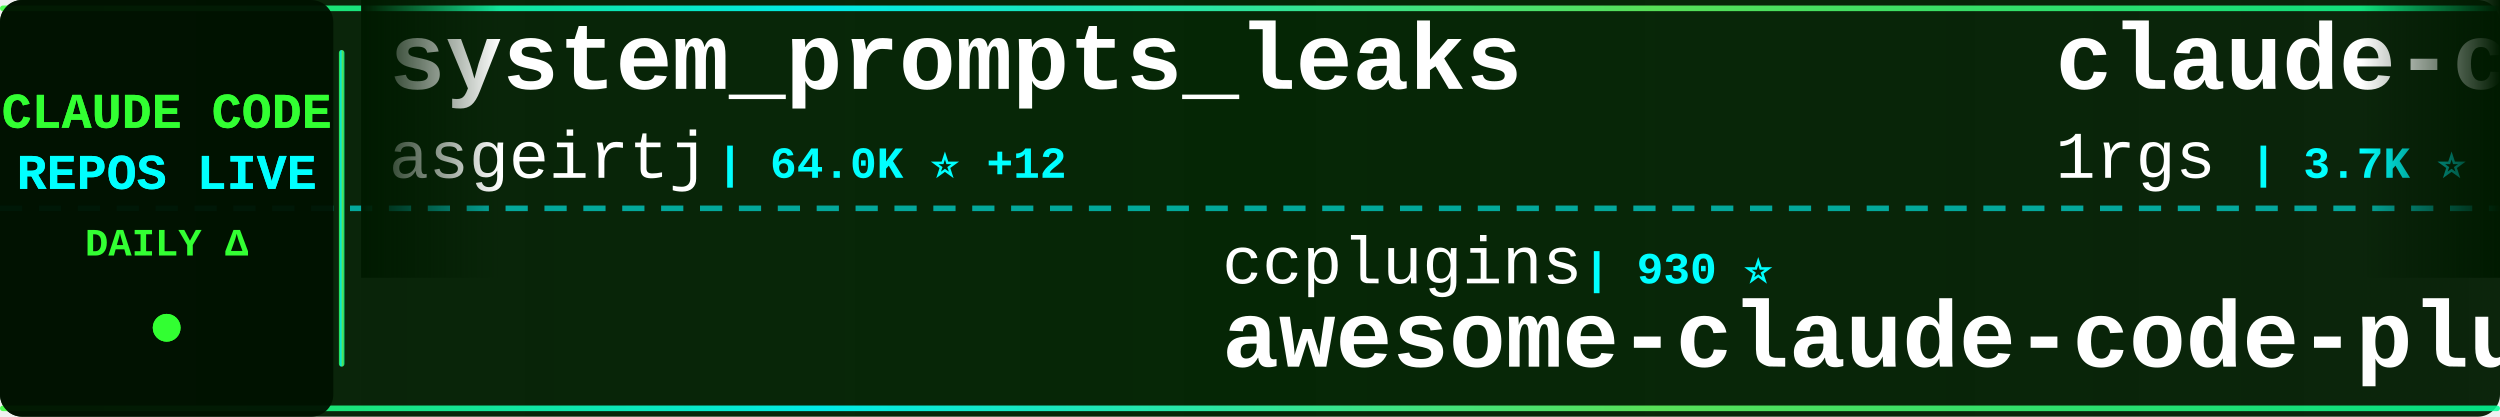
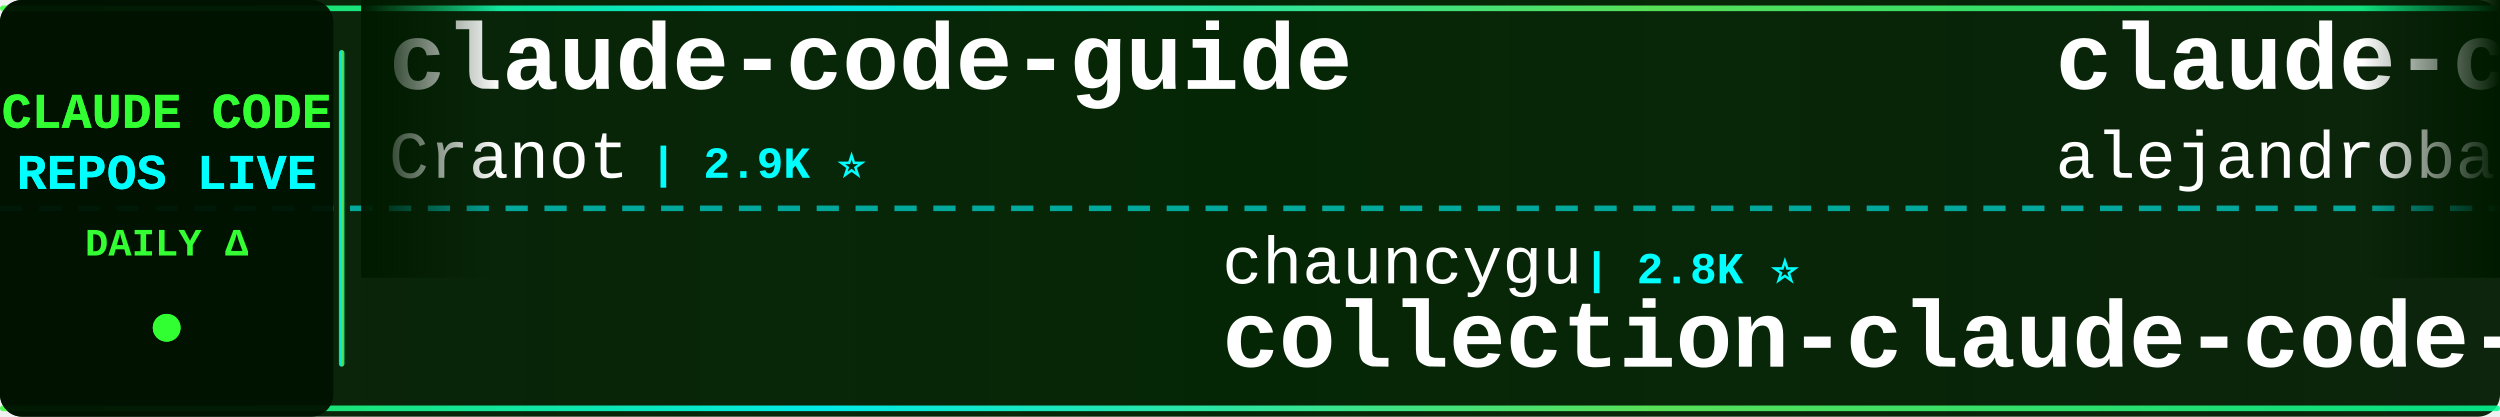
<svg xmlns="http://www.w3.org/2000/svg" width="900" height="150">
  <defs>
    <linearGradient id="tickerBg" x1="0%" y1="0%" x2="100%" y2="0%">
      <stop offset="0%" style="stop-color:#001a00;stop-opacity:0.95" />
      <stop offset="50%" style="stop-color:#002200;stop-opacity:0.98" />
      <stop offset="100%" style="stop-color:#001a00;stop-opacity:0.95" />
    </linearGradient>
    <linearGradient id="borderGrad" x1="0%" y1="0%" x2="100%" y2="0%">
      <stop offset="0%" style="stop-color:#33ff33;stop-opacity:0.85">
        <animate attributeName="stop-opacity" values="0.85;1;0.85" dur="2s" repeatCount="indefinite" />
      </stop>
      <stop offset="33%" style="stop-color:#00ffff;stop-opacity:0.9">
        <animate attributeName="stop-opacity" values="0.9;1;0.9" dur="2.2s" repeatCount="indefinite" />
      </stop>
      <stop offset="66%" style="stop-color:#66ff66;stop-opacity:0.85">
        <animate attributeName="stop-opacity" values="0.85;1;0.85" dur="1.8s" repeatCount="indefinite" />
      </stop>
      <stop offset="100%" style="stop-color:#00ff99;stop-opacity:0.85">
        <animate attributeName="stop-opacity" values="0.85;1;0.85" dur="2s" repeatCount="indefinite" />
      </stop>
    </linearGradient>
    <filter id="textGlow">
      <feGaussianBlur stdDeviation="0.1" result="coloredBlur" />
      <feMerge>
        <feMergeNode in="coloredBlur" />
        <feMergeNode in="SourceGraphic" />
      </feMerge>
    </filter>
    <filter id="metricGlow">
      <feGaussianBlur stdDeviation="0.2" result="coloredBlur" />
      <feMerge>
        <feMergeNode in="coloredBlur" />
        <feMergeNode in="SourceGraphic" />
      </feMerge>
    </filter>
    <linearGradient id="leftFade" x1="0%" y1="0%" x2="100%" y2="0%">
      <stop offset="0%" style="stop-color:#001a00;stop-opacity:1" />
      <stop offset="100%" style="stop-color:#001a00;stop-opacity:0" />
    </linearGradient>
    <linearGradient id="rightFade" x1="0%" y1="0%" x2="100%" y2="0%">
      <stop offset="0%" style="stop-color:#001a00;stop-opacity:0" />
      <stop offset="100%" style="stop-color:#001a00;stop-opacity:1" />
    </linearGradient>
  </defs>
  <rect width="900" height="150" fill="url(#tickerBg)" rx="8" />
  <rect x="0" y="2" width="900" height="2" fill="url(#borderGrad)" rx="1" />
  <rect x="0" y="146" width="900" height="2" fill="url(#borderGrad)" rx="1" />
  <line x1="0" y1="75" x2="900" y2="75" stroke="#00ffff" stroke-width="2" stroke-dasharray="8 6" opacity="0.6" />
  <rect x="0" y="0" width="120" height="150" fill="#001100" opacity="0.95" rx="8" />
  <text x="60" y="46" font-family="'Courier New', monospace" font-size="18" font-weight="bold" fill="#33ff33" text-anchor="middle" filter="url(#textGlow)">
    CLAUDE CODE
  </text>
  <text x="60" y="68" font-family="'Courier New', monospace" font-size="18" font-weight="bold" fill="#00ffff" text-anchor="middle" filter="url(#textGlow)">
    REPOS LIVE
  </text>
  <text x="60" y="92" font-family="'Courier New', monospace" font-size="14" font-weight="bold" fill="#33ff33" text-anchor="middle">
    DAILY Δ
  </text>
  <circle cx="60" cy="118" r="5" fill="#33ff33" filter="url(#metricGlow)">
    <animate attributeName="r" values="4;6;4" dur="1.5s" repeatCount="indefinite" />
    <animate attributeName="opacity" values="0.6;1;0.6" dur="1.5s" repeatCount="indefinite" />
  </circle>
  <rect x="122" y="18" width="2" height="114" fill="url(#borderGrad)" rx="1" />
  <clipPath id="tickerClip">
    <rect x="130" y="0" width="770" height="150" />
  </clipPath>
  <g clip-path="url(#tickerClip)">
    <g id="tickerItems">
      <animateTransform attributeName="transform" attributeType="XML" type="translate" from="0 0" to="-3000 0" dur="54s" repeatCount="indefinite" />
      <g transform="translate(0, 0)">
-         <text x="140" y="32" font-family="'Courier New', monospace" font-size="34" font-weight="bold" fill="#ffffff">system_prompts_leaks</text>
-         <text x="140" y="64" font-family="'Courier New', monospace" font-size="24" font-weight="normal" fill="#ffffff" opacity="1.0">asgeirtj</text>
-         <text x="258" y="64" font-family="'Courier New', monospace" font-size="16" font-weight="bold" fill="#00ffff"> | 64.0K ⭐ +12</text>
+         <text x="140" y="32" font-family="'Courier New', monospace" font-size="34" font-weight="bold" fill="#ffffff">claude-code-guide</text>
+         <text x="140" y="64" font-family="'Courier New', monospace" font-size="24" font-weight="normal" fill="#ffffff" opacity="1.0">Cranot</text>
+         <text x="234" y="64" font-family="'Courier New', monospace" font-size="16" font-weight="bold" fill="#00ffff"> | 2.9K ⭐</text>
      </g>
      <g transform="translate(300, 0)">
-         <text x="140" y="102" font-family="'Courier New', monospace" font-size="24" font-weight="normal" fill="#ffffff" opacity="1.0">ccplugins</text>
-         <text x="270" y="102" font-family="'Courier New', monospace" font-size="16" font-weight="bold" fill="#00ffff"> | 930 ⭐</text>
-         <text x="140" y="132" font-family="'Courier New', monospace" font-size="34" font-weight="bold" fill="#ffffff">awesome-claude-code-plug...</text>
+         <text x="140" y="102" font-family="'Courier New', monospace" font-size="24" font-weight="normal" fill="#ffffff" opacity="1.0">chauncygu</text>
+         <text x="270" y="102" font-family="'Courier New', monospace" font-size="16" font-weight="bold" fill="#00ffff"> | 2.8K ⭐</text>
+         <text x="140" y="132" font-family="'Courier New', monospace" font-size="34" font-weight="bold" fill="#ffffff">collection-claude-code-s...</text>
      </g>
      <g transform="translate(600, 0)">
-         <text x="140" y="32" font-family="'Courier New', monospace" font-size="34" font-weight="bold" fill="#ffffff">claude-code-proxy</text>
-         <text x="140" y="64" font-family="'Courier New', monospace" font-size="24" font-weight="normal" fill="#ffffff" opacity="1.0">1rgs</text>
-         <text x="210" y="64" font-family="'Courier New', monospace" font-size="16" font-weight="bold" fill="#00ffff"> | 3.7K ⭐</text>
+         <text x="140" y="32" font-family="'Courier New', monospace" font-size="34" font-weight="bold" fill="#ffffff">claude-code-from-source</text>
+         <text x="140" y="64" font-family="'Courier New', monospace" font-size="24" font-weight="normal" fill="#ffffff" opacity="1.0">alejandrobalderas</text>
+         <text x="366" y="64" font-family="'Courier New', monospace" font-size="16" font-weight="bold" fill="#00ffff"> | 2.8K ⭐</text>
      </g>
      <g transform="translate(900, 0)">
-         <text x="140" y="102" font-family="'Courier New', monospace" font-size="24" font-weight="normal" fill="#ffffff" opacity="1.0">diet103</text>
-         <text x="246" y="102" font-family="'Courier New', monospace" font-size="16" font-weight="bold" fill="#00ffff"> | 10.0K ⭐</text>
-         <text x="140" y="132" font-family="'Courier New', monospace" font-size="34" font-weight="bold" fill="#ffffff">claude-code-infrastructu...</text>
+         <text x="140" y="102" font-family="'Courier New', monospace" font-size="24" font-weight="normal" fill="#ffffff" opacity="1.0">simonw</text>
+         <text x="234" y="102" font-family="'Courier New', monospace" font-size="16" font-weight="bold" fill="#00ffff"> | 1.7K ⭐</text>
+         <text x="140" y="132" font-family="'Courier New', monospace" font-size="34" font-weight="bold" fill="#ffffff">claude-code-transcripts</text>
      </g>
      <g transform="translate(1200, 0)">
-         <text x="140" y="32" font-family="'Courier New', monospace" font-size="34" font-weight="bold" fill="#ffffff">claude-code-transcripts</text>
-         <text x="140" y="64" font-family="'Courier New', monospace" font-size="24" font-weight="normal" fill="#ffffff" opacity="1.0">simonw</text>
-         <text x="234" y="64" font-family="'Courier New', monospace" font-size="16" font-weight="bold" fill="#00ffff"> | 1.7K ⭐ +1</text>
+         <text x="140" y="32" font-family="'Courier New', monospace" font-size="34" font-weight="bold" fill="#ffffff">pi-vs-claude-code</text>
+         <text x="140" y="64" font-family="'Courier New', monospace" font-size="24" font-weight="normal" fill="#ffffff" opacity="1.0">disler</text>
+         <text x="234" y="64" font-family="'Courier New', monospace" font-size="16" font-weight="bold" fill="#00ffff"> | 1.7K ⭐ -1</text>
      </g>
      <g transform="translate(1500, 0)">
-         <text x="140" y="102" font-family="'Courier New', monospace" font-size="24" font-weight="normal" fill="#ffffff" opacity="1.0">centminmod</text>
-         <text x="282" y="102" font-family="'Courier New', monospace" font-size="16" font-weight="bold" fill="#00ffff"> | 2.6K ⭐</text>
-         <text x="140" y="132" font-family="'Courier New', monospace" font-size="34" font-weight="bold" fill="#ffffff">my-claude-code-setup</text>
+         <text x="140" y="102" font-family="'Courier New', monospace" font-size="24" font-weight="normal" fill="#ffffff" opacity="1.0">anthropics</text>
+         <text x="282" y="102" font-family="'Courier New', monospace" font-size="16" font-weight="bold" fill="#00ffff"> | 8.8K ⭐</text>
+         <text x="140" y="132" font-family="'Courier New', monospace" font-size="34" font-weight="bold" fill="#ffffff">claude-code-action</text>
      </g>
      <g transform="translate(1800, 0)">
-         <text x="140" y="32" font-family="'Courier New', monospace" font-size="34" font-weight="bold" fill="#ffffff">claude-code-hooks-master...</text>
-         <text x="140" y="64" font-family="'Courier New', monospace" font-size="24" font-weight="normal" fill="#ffffff" opacity="1.0">disler</text>
-         <text x="234" y="64" font-family="'Courier New', monospace" font-size="16" font-weight="bold" fill="#00ffff"> | 3.9K ⭐</text>
+         <text x="140" y="32" font-family="'Courier New', monospace" font-size="34" font-weight="bold" fill="#ffffff">claude-code-workflows</text>
+         <text x="140" y="64" font-family="'Courier New', monospace" font-size="24" font-weight="normal" fill="#ffffff" opacity="1.0">OneRedOak</text>
+         <text x="270" y="64" font-family="'Courier New', monospace" font-size="16" font-weight="bold" fill="#00ffff"> | 3.9K ⭐</text>
      </g>
      <g transform="translate(2100, 0)">
-         <text x="140" y="102" font-family="'Courier New', monospace" font-size="24" font-weight="normal" fill="#ffffff" opacity="1.0">Donchitos</text>
-         <text x="270" y="102" font-family="'Courier New', monospace" font-size="16" font-weight="bold" fill="#00ffff"> | 24.8K ⭐ +3</text>
-         <text x="140" y="132" font-family="'Courier New', monospace" font-size="34" font-weight="bold" fill="#ffffff">Claude-Code-Game-Studios</text>
+         <text x="140" y="102" font-family="'Courier New', monospace" font-size="24" font-weight="normal" fill="#ffffff" opacity="1.0">OrcaWhisper</text>
+         <text x="294" y="102" font-family="'Courier New', monospace" font-size="16" font-weight="bold" fill="#00ffff"> | 92 ⭐</text>
+         <text x="140" y="132" font-family="'Courier New', monospace" font-size="34" font-weight="bold" fill="#ffffff">Claude-Code</text>
      </g>
      <g transform="translate(2400, 0)">
-         <text x="140" y="32" font-family="'Courier New', monospace" font-size="34" font-weight="bold" fill="#ffffff">how-claude-code-works</text>
-         <text x="140" y="64" font-family="'Courier New', monospace" font-size="24" font-weight="normal" fill="#ffffff" opacity="1.0">Windy3f3f3f3f</text>
-         <text x="318" y="64" font-family="'Courier New', monospace" font-size="16" font-weight="bold" fill="#00ffff"> | 3.6K ⭐ +1</text>
+         <text x="140" y="32" font-family="'Courier New', monospace" font-size="34" font-weight="bold" fill="#ffffff">everything-claude-code</text>
+         <text x="140" y="64" font-family="'Courier New', monospace" font-size="24" font-weight="normal" fill="#ffffff" opacity="1.0">WorldFlowAI</text>
+         <text x="294" y="64" font-family="'Courier New', monospace" font-size="16" font-weight="bold" fill="#00ffff"> | 2.0K ⭐ +4</text>
      </g>
      <g transform="translate(2700, 0)">
-         <text x="140" y="102" font-family="'Courier New', monospace" font-size="24" font-weight="normal" fill="#ffffff" opacity="1.0">huangjia2019</text>
-         <text x="306" y="102" font-family="'Courier New', monospace" font-size="16" font-weight="bold" fill="#00ffff"> | 1.1K ⭐</text>
-         <text x="140" y="132" font-family="'Courier New', monospace" font-size="34" font-weight="bold" fill="#ffffff">claude-code-engineering</text>
+         <text x="140" y="102" font-family="'Courier New', monospace" font-size="24" font-weight="normal" fill="#ffffff" opacity="1.0">zstmfhy</text>
+         <text x="246" y="102" font-family="'Courier New', monospace" font-size="16" font-weight="bold" fill="#00ffff"> | 190 ⭐</text>
+         <text x="140" y="132" font-family="'Courier New', monospace" font-size="34" font-weight="bold" fill="#ffffff">Claude-code</text>
      </g>
      <g transform="translate(3000, 0)">
-         <text x="140" y="32" font-family="'Courier New', monospace" font-size="34" font-weight="bold" fill="#ffffff">system_prompts_leaks</text>
-         <text x="140" y="64" font-family="'Courier New', monospace" font-size="24" font-weight="normal" fill="#ffffff" opacity="1.0">asgeirtj</text>
-         <text x="258" y="64" font-family="'Courier New', monospace" font-size="16" font-weight="bold" fill="#00ffff"> | 64.0K ⭐ +12</text>
+         <text x="140" y="32" font-family="'Courier New', monospace" font-size="34" font-weight="bold" fill="#ffffff">claude-code-guide</text>
+         <text x="140" y="64" font-family="'Courier New', monospace" font-size="24" font-weight="normal" fill="#ffffff" opacity="1.0">Cranot</text>
+         <text x="234" y="64" font-family="'Courier New', monospace" font-size="16" font-weight="bold" fill="#00ffff"> | 2.9K ⭐</text>
      </g>
      <g transform="translate(3300, 0)">
-         <text x="140" y="102" font-family="'Courier New', monospace" font-size="24" font-weight="normal" fill="#ffffff" opacity="1.0">ccplugins</text>
-         <text x="270" y="102" font-family="'Courier New', monospace" font-size="16" font-weight="bold" fill="#00ffff"> | 930 ⭐</text>
-         <text x="140" y="132" font-family="'Courier New', monospace" font-size="34" font-weight="bold" fill="#ffffff">awesome-claude-code-plug...</text>
+         <text x="140" y="102" font-family="'Courier New', monospace" font-size="24" font-weight="normal" fill="#ffffff" opacity="1.0">chauncygu</text>
+         <text x="270" y="102" font-family="'Courier New', monospace" font-size="16" font-weight="bold" fill="#00ffff"> | 2.8K ⭐</text>
+         <text x="140" y="132" font-family="'Courier New', monospace" font-size="34" font-weight="bold" fill="#ffffff">collection-claude-code-s...</text>
      </g>
      <g transform="translate(3600, 0)">
-         <text x="140" y="32" font-family="'Courier New', monospace" font-size="34" font-weight="bold" fill="#ffffff">claude-code-proxy</text>
-         <text x="140" y="64" font-family="'Courier New', monospace" font-size="24" font-weight="normal" fill="#ffffff" opacity="1.0">1rgs</text>
-         <text x="210" y="64" font-family="'Courier New', monospace" font-size="16" font-weight="bold" fill="#00ffff"> | 3.7K ⭐</text>
+         <text x="140" y="32" font-family="'Courier New', monospace" font-size="34" font-weight="bold" fill="#ffffff">claude-code-from-source</text>
+         <text x="140" y="64" font-family="'Courier New', monospace" font-size="24" font-weight="normal" fill="#ffffff" opacity="1.0">alejandrobalderas</text>
+         <text x="366" y="64" font-family="'Courier New', monospace" font-size="16" font-weight="bold" fill="#00ffff"> | 2.8K ⭐</text>
      </g>
      <g transform="translate(3900, 0)">
-         <text x="140" y="102" font-family="'Courier New', monospace" font-size="24" font-weight="normal" fill="#ffffff" opacity="1.0">diet103</text>
-         <text x="246" y="102" font-family="'Courier New', monospace" font-size="16" font-weight="bold" fill="#00ffff"> | 10.0K ⭐</text>
-         <text x="140" y="132" font-family="'Courier New', monospace" font-size="34" font-weight="bold" fill="#ffffff">claude-code-infrastructu...</text>
+         <text x="140" y="102" font-family="'Courier New', monospace" font-size="24" font-weight="normal" fill="#ffffff" opacity="1.0">simonw</text>
+         <text x="234" y="102" font-family="'Courier New', monospace" font-size="16" font-weight="bold" fill="#00ffff"> | 1.7K ⭐</text>
+         <text x="140" y="132" font-family="'Courier New', monospace" font-size="34" font-weight="bold" fill="#ffffff">claude-code-transcripts</text>
      </g>
    </g>
  </g>
  <rect x="130" y="0" width="50" height="100" fill="url(#leftFade)" />
  <rect x="850" y="0" width="50" height="100" fill="url(#rightFade)" />
</svg>
